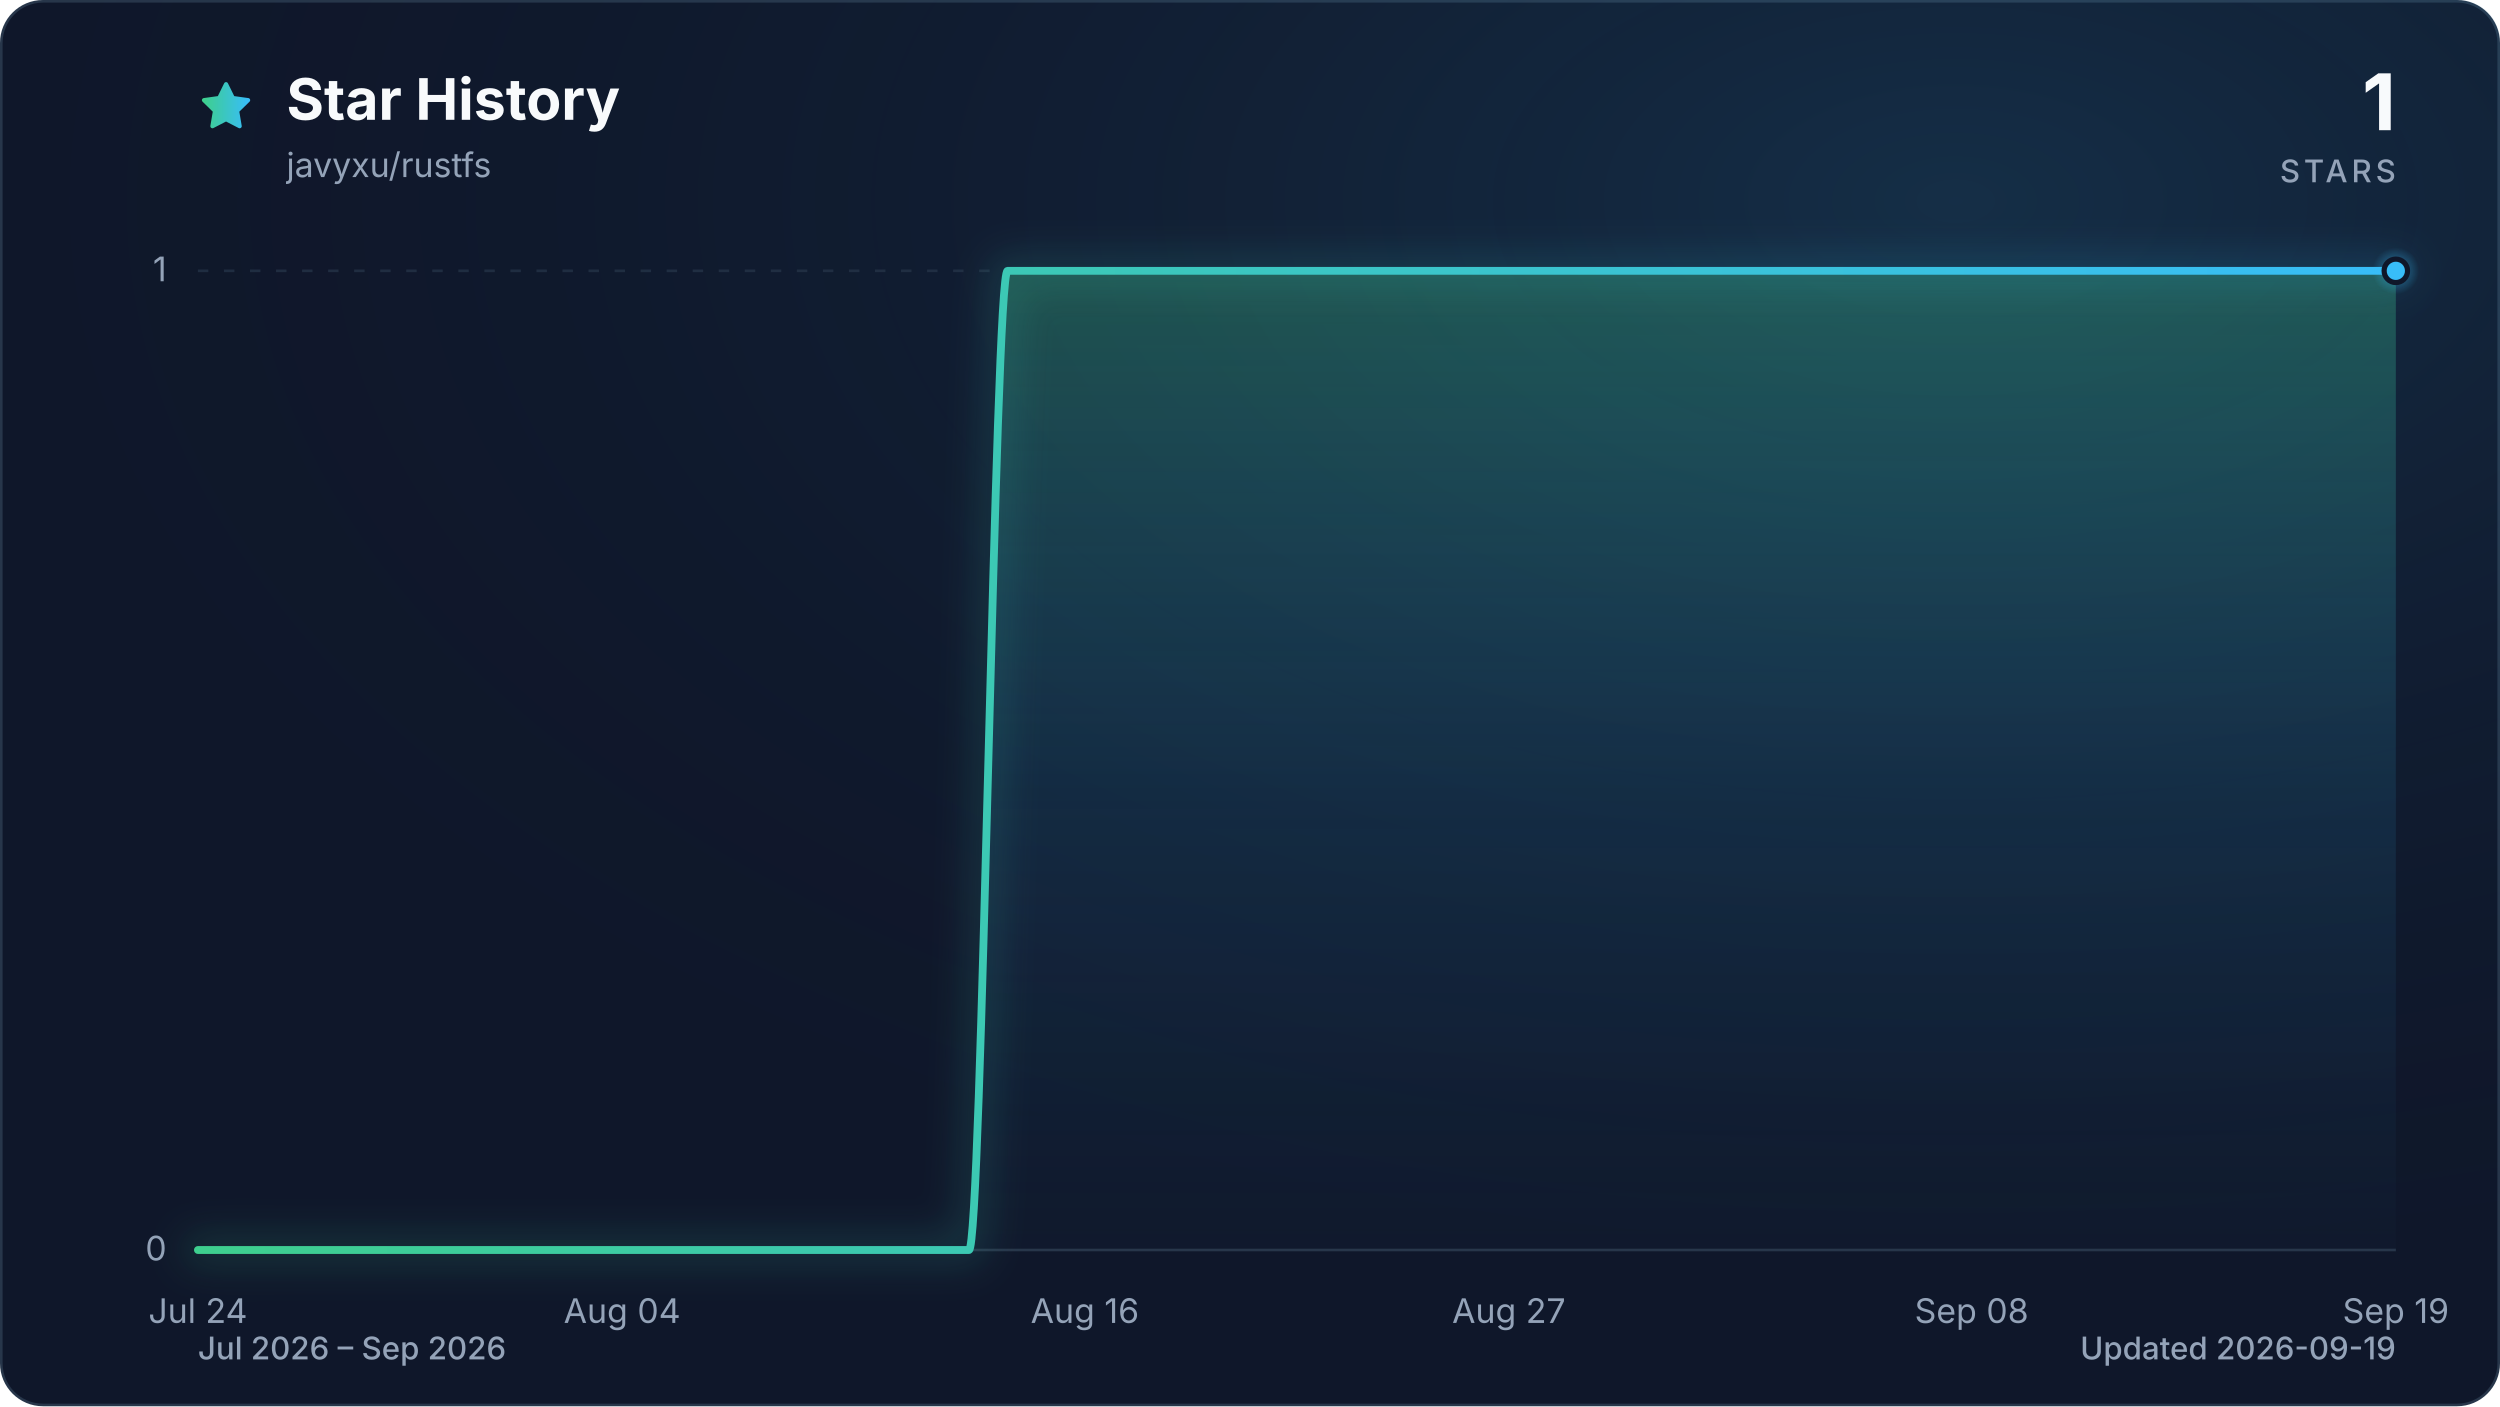
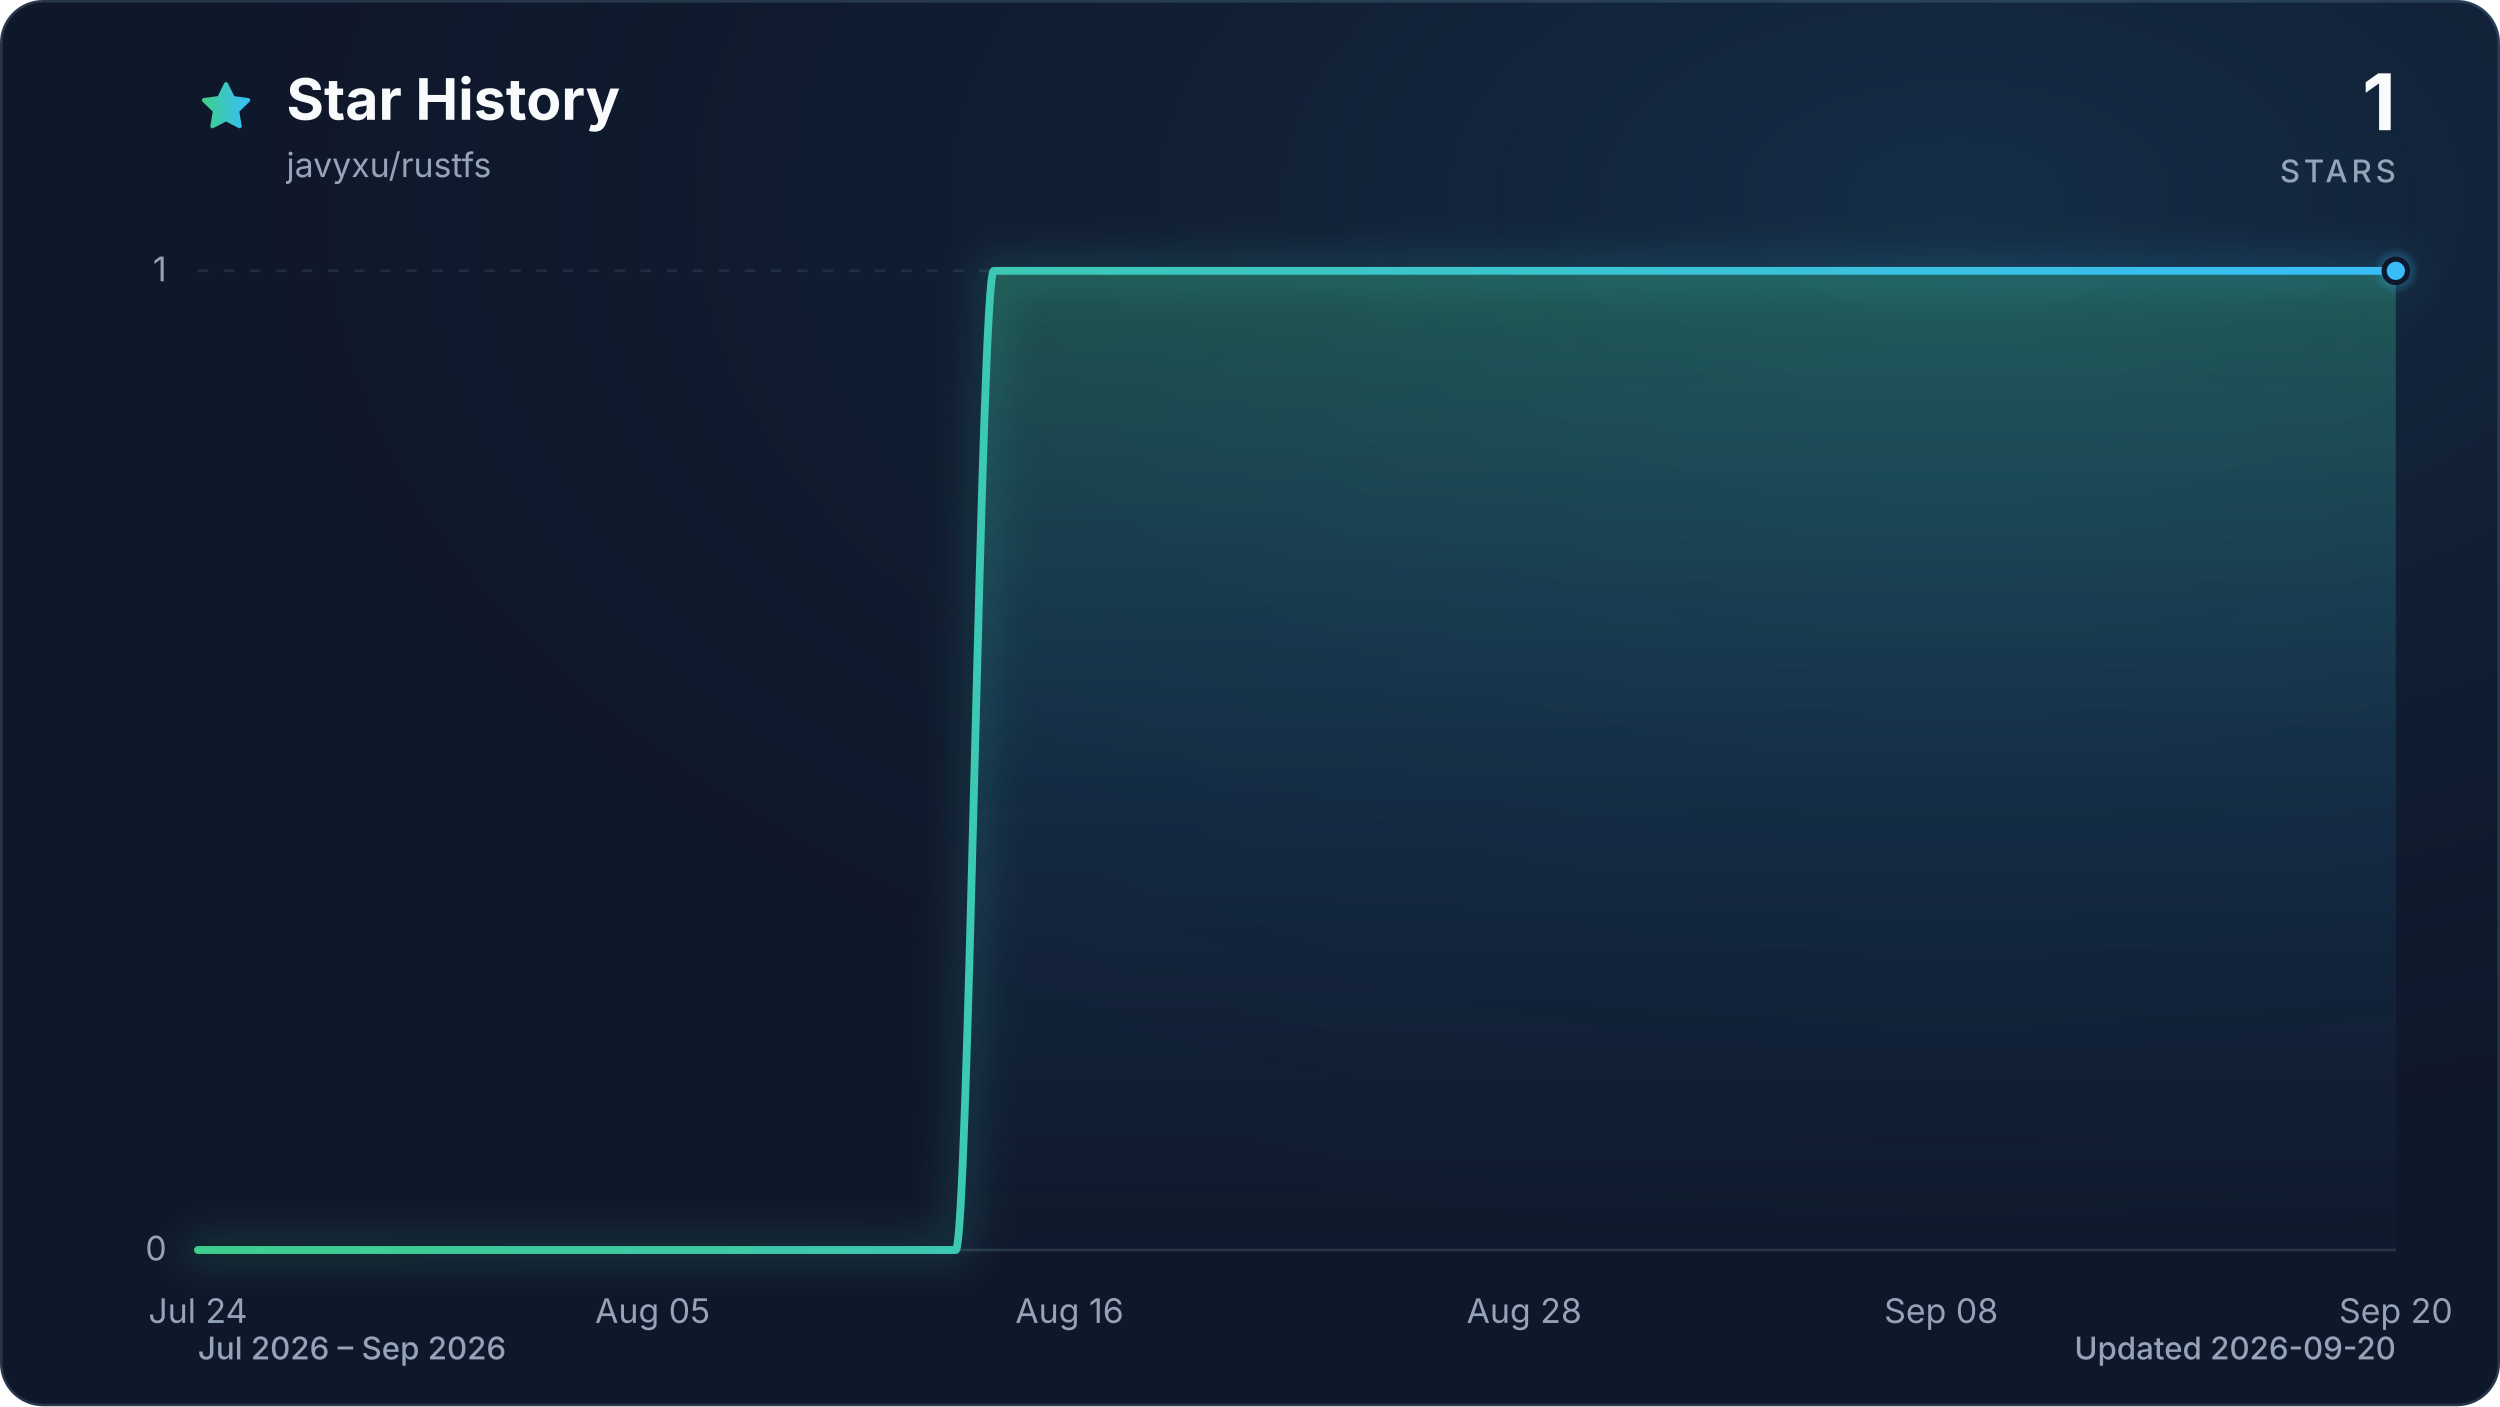
<svg xmlns="http://www.w3.org/2000/svg" viewBox="0 0 960 540" role="img" aria-labelledby="title description" data-style="gradient" data-variant="glow" data-animated="true">
  <defs>
    <linearGradient id="trend" x1="0" y1="0" x2="1" y2="0">
      <stop offset="0%" stop-color="#3ecf8e" />
      <stop offset="100%" stop-color="#38bdf8" />
    </linearGradient>
    <linearGradient id="area" x1="0" y1="0" x2="0" y2="1">
      <stop offset="0%" stop-color="#3ecf8e" stop-opacity="0.30" />
      <stop offset="55%" stop-color="#38bdf8" stop-opacity="0.10" />
      <stop offset="100%" stop-color="#38bdf8" stop-opacity="0.01" />
    </linearGradient>
    <radialGradient id="marker-halo" cx="50%" cy="50%" r="50%">
      <stop offset="0%" stop-color="#38bdf8" stop-opacity="0.55" />
      <stop offset="100%" stop-color="#38bdf8" stop-opacity="0" />
    </radialGradient>
    <radialGradient id="surface-glow" cx="78%" cy="14%" r="80%">
      <stop offset="0%" stop-color="#38bdf8" stop-opacity="0.14" />
      <stop offset="100%" stop-color="#0f172a" stop-opacity="0" />
    </radialGradient>
    <filter id="trend-glow" x="-20%" y="-20%" width="140%" height="140%">
      <feGaussianBlur stdDeviation="7" />
    </filter>
  </defs>
  <style>
.trend-enter{transform-box:fill-box;transform-origin:center;animation:trend-enter 520ms cubic-bezier(0.16,1,0.3,1)}
.marker-enter{transform-box:fill-box;transform-origin:center;animation:marker-enter 320ms cubic-bezier(0.16,1,0.3,1) 200ms both}
.marker-pulse{transform-box:fill-box;transform-origin:center;animation:marker-pulse 2.6s ease-out infinite}
@keyframes trend-enter{from{opacity:.35;transform:translateY(10px)}to{opacity:1;transform:translateY(0)}}
@keyframes marker-enter{from{opacity:0;transform:scale(.4)}to{opacity:1;transform:scale(1)}}
@keyframes marker-pulse{0%{opacity:.5;transform:scale(.7)}70%,100%{opacity:0;transform:scale(2.1)}}
@media (prefers-reduced-motion:reduce){.trend-enter,.marker-enter,.marker-pulse{animation:none!important}}
@media (prefers-reduced-motion:reduce){.marker-pulse{opacity:0}}
</style>
  <rect x="0.5" y="0.5" width="959" height="539" fill="#0f172a" stroke="#27364a" stroke-width="1" rx="16" />
  <rect width="960" height="540" fill="url(#surface-glow)" rx="16" />
  <path d="M12 2.6l2.9 5.9 6.5.9-4.7 4.6 1.1 6.5-5.8-3-5.8 3 1.1-6.5-4.7-4.6 6.5-.9L12 2.6Z" transform="translate(76 30) scale(.9)" fill="url(#trend)" stroke="url(#trend)" stroke-width="1.8" stroke-linejoin="round" aria-hidden="true" />
  <text x="110" y="46" fill="#f8fafc" font-family="ui-sans-serif, system-ui, -apple-system, BlinkMacSystemFont, 'Segoe UI', sans-serif" font-size="22" font-weight="700">Star History</text>
  <text x="110" y="68" fill="#94a3b8" font-family="ui-sans-serif, system-ui, -apple-system, BlinkMacSystemFont, 'Segoe UI', sans-serif" font-size="13">javyxu/rustfs</text>
  <text x="920" y="50" fill="#f8fafc" font-family="ui-sans-serif, system-ui, -apple-system, BlinkMacSystemFont, 'Segoe UI', sans-serif" font-size="30" font-weight="700" text-anchor="end">1</text>
  <text x="920" y="70" fill="#94a3b8" font-family="ui-sans-serif, system-ui, -apple-system, BlinkMacSystemFont, 'Segoe UI', sans-serif" font-size="12" font-weight="500" letter-spacing="1.5" text-anchor="end">STARS</text>
  <line x1="76" y1="480.0" x2="920" y2="480.0" stroke="#27364a" stroke-width="1" stroke-dasharray="0" opacity="1" />
  <text x="64" y="484.0" fill="#94a3b8" font-family="ui-sans-serif, system-ui, -apple-system, BlinkMacSystemFont, 'Segoe UI', sans-serif" font-size="13" text-anchor="end">0</text>
  <line x1="76" y1="104.0" x2="920" y2="104.0" stroke="#27364a" stroke-width="1" stroke-dasharray="4 6" opacity="0.7" />
  <text x="64" y="108.0" fill="#94a3b8" font-family="ui-sans-serif, system-ui, -apple-system, BlinkMacSystemFont, 'Segoe UI', sans-serif" font-size="13" text-anchor="end">1</text>
  <text x="76.0" y="508" fill="#94a3b8" font-family="ui-sans-serif, system-ui, -apple-system, BlinkMacSystemFont, 'Segoe UI', sans-serif" font-size="13" text-anchor="middle">Jul 24</text>
-   <text x="238.9" y="508" fill="#94a3b8" font-family="ui-sans-serif, system-ui, -apple-system, BlinkMacSystemFont, 'Segoe UI', sans-serif" font-size="13" text-anchor="middle">Aug 04</text>
-   <text x="416.6" y="508" fill="#94a3b8" font-family="ui-sans-serif, system-ui, -apple-system, BlinkMacSystemFont, 'Segoe UI', sans-serif" font-size="13" text-anchor="middle">Aug 16</text>
-   <text x="579.4" y="508" fill="#94a3b8" font-family="ui-sans-serif, system-ui, -apple-system, BlinkMacSystemFont, 'Segoe UI', sans-serif" font-size="13" text-anchor="middle">Aug 27</text>
-   <text x="757.1" y="508" fill="#94a3b8" font-family="ui-sans-serif, system-ui, -apple-system, BlinkMacSystemFont, 'Segoe UI', sans-serif" font-size="13" text-anchor="middle">Sep 08</text>
-   <text x="920.0" y="508" fill="#94a3b8" font-family="ui-sans-serif, system-ui, -apple-system, BlinkMacSystemFont, 'Segoe UI', sans-serif" font-size="13" text-anchor="middle">Sep 19</text>
+   <text x="250.6" y="508" fill="#94a3b8" font-family="ui-sans-serif, system-ui, -apple-system, BlinkMacSystemFont, 'Segoe UI', sans-serif" font-size="13" text-anchor="middle">Aug 05</text>
+   <text x="410.7" y="508" fill="#94a3b8" font-family="ui-sans-serif, system-ui, -apple-system, BlinkMacSystemFont, 'Segoe UI', sans-serif" font-size="13" text-anchor="middle">Aug 16</text>
+   <text x="585.3" y="508" fill="#94a3b8" font-family="ui-sans-serif, system-ui, -apple-system, BlinkMacSystemFont, 'Segoe UI', sans-serif" font-size="13" text-anchor="middle">Aug 28</text>
+   <text x="745.4" y="508" fill="#94a3b8" font-family="ui-sans-serif, system-ui, -apple-system, BlinkMacSystemFont, 'Segoe UI', sans-serif" font-size="13" text-anchor="middle">Sep 08</text>
+   <text x="920.0" y="508" fill="#94a3b8" font-family="ui-sans-serif, system-ui, -apple-system, BlinkMacSystemFont, 'Segoe UI', sans-serif" font-size="13" text-anchor="middle">Sep 20</text>
  <g class="trend-enter">
-     <path d="M 76.0 480.0 C 80.9 480.0, 85.9 480.0, 90.8 480.0 C 95.7 480.0, 100.7 480.0, 105.6 480.0 C 110.5 480.0, 115.5 480.0, 120.4 480.0 C 125.4 480.0, 130.3 480.0, 135.2 480.0 C 140.2 480.0, 145.1 480.0, 150.0 480.0 C 155.0 480.0, 159.9 480.0, 164.8 480.0 C 169.8 480.0, 174.7 480.0, 179.6 480.0 C 184.6 480.0, 189.5 480.0, 194.5 480.0 C 199.4 480.0, 204.3 480.0, 209.3 480.0 C 214.2 480.0, 219.1 480.0, 224.1 480.0 C 229.0 480.0, 233.9 480.0, 238.9 480.0 C 243.8 480.0, 248.7 480.0, 253.7 480.0 C 258.6 480.0, 263.6 480.0, 268.5 480.0 C 273.4 480.0, 278.4 480.0, 283.3 480.0 C 288.2 480.0, 293.2 480.0, 298.1 480.0 C 303.0 480.0, 308.0 480.0, 312.9 480.0 C 317.8 480.0, 322.8 480.0, 327.7 480.0 C 332.7 480.0, 337.6 480.0, 342.5 480.0 C 347.5 480.0, 352.4 480.0, 357.3 480.0 C 362.3 480.0, 367.2 480.0, 372.1 480.0 C 377.1 480.0, 382.0 104.0, 386.9 104.0 C 391.9 104.0, 396.8 104.0, 401.8 104.0 C 406.7 104.0, 411.6 104.0, 416.6 104.0 C 421.5 104.0, 426.4 104.0, 431.4 104.0 C 436.3 104.0, 441.2 104.0, 446.2 104.0 C 451.1 104.0, 456.0 104.0, 461.0 104.0 C 465.9 104.0, 470.9 104.0, 475.8 104.0 C 480.7 104.0, 485.7 104.0, 490.6 104.0 C 495.5 104.0, 500.5 104.0, 505.4 104.0 C 510.3 104.0, 515.3 104.0, 520.2 104.0 C 525.1 104.0, 530.1 104.0, 535.0 104.0 C 540.0 104.0, 544.9 104.0, 549.8 104.0 C 554.8 104.0, 559.7 104.0, 564.6 104.0 C 569.6 104.0, 574.5 104.0, 579.4 104.0 C 584.4 104.0, 589.3 104.0, 594.2 104.0 C 599.2 104.0, 604.1 104.0, 609.1 104.0 C 614.0 104.0, 618.9 104.0, 623.9 104.0 C 628.8 104.0, 633.7 104.0, 638.7 104.0 C 643.6 104.0, 648.5 104.0, 653.5 104.0 C 658.4 104.0, 663.3 104.0, 668.3 104.0 C 673.2 104.0, 678.2 104.0, 683.1 104.0 C 688.0 104.0, 693.0 104.0, 697.9 104.0 C 702.8 104.0, 707.8 104.0, 712.7 104.0 C 717.6 104.0, 722.6 104.0, 727.5 104.0 C 732.4 104.0, 737.4 104.0, 742.3 104.0 C 747.3 104.0, 752.2 104.0, 757.1 104.0 C 762.1 104.0, 767.0 104.0, 771.9 104.0 C 776.9 104.0, 781.8 104.0, 786.7 104.0 C 791.7 104.0, 796.6 104.0, 801.5 104.0 C 806.5 104.0, 811.4 104.0, 816.4 104.0 C 821.3 104.0, 826.2 104.0, 831.2 104.0 C 836.1 104.0, 841.0 104.0, 846.0 104.0 C 850.9 104.0, 855.8 104.0, 860.8 104.0 C 865.7 104.0, 870.6 104.0, 875.6 104.0 C 880.5 104.0, 885.5 104.0, 890.4 104.0 C 895.3 104.0, 900.3 104.0, 905.2 104.0 C 910.1 104.0, 915.1 104.0, 920.0 104.0 L 920.0 480.0 L 76.0 480.0 Z" fill="url(#area)" />
-     <path d="M 76.0 480.0 C 80.9 480.0, 85.9 480.0, 90.8 480.0 C 95.7 480.0, 100.7 480.0, 105.6 480.0 C 110.5 480.0, 115.5 480.0, 120.4 480.0 C 125.4 480.0, 130.3 480.0, 135.2 480.0 C 140.2 480.0, 145.1 480.0, 150.0 480.0 C 155.0 480.0, 159.9 480.0, 164.8 480.0 C 169.8 480.0, 174.7 480.0, 179.6 480.0 C 184.6 480.0, 189.5 480.0, 194.5 480.0 C 199.4 480.0, 204.3 480.0, 209.3 480.0 C 214.2 480.0, 219.1 480.0, 224.1 480.0 C 229.0 480.0, 233.9 480.0, 238.9 480.0 C 243.8 480.0, 248.7 480.0, 253.7 480.0 C 258.6 480.0, 263.6 480.0, 268.5 480.0 C 273.4 480.0, 278.4 480.0, 283.3 480.0 C 288.2 480.0, 293.2 480.0, 298.1 480.0 C 303.0 480.0, 308.0 480.0, 312.9 480.0 C 317.8 480.0, 322.8 480.0, 327.7 480.0 C 332.7 480.0, 337.6 480.0, 342.5 480.0 C 347.5 480.0, 352.4 480.0, 357.3 480.0 C 362.3 480.0, 367.2 480.0, 372.1 480.0 C 377.1 480.0, 382.0 104.0, 386.9 104.0 C 391.9 104.0, 396.8 104.0, 401.8 104.0 C 406.7 104.0, 411.6 104.0, 416.6 104.0 C 421.5 104.0, 426.4 104.0, 431.4 104.0 C 436.3 104.0, 441.2 104.0, 446.2 104.0 C 451.1 104.0, 456.0 104.0, 461.0 104.0 C 465.9 104.0, 470.9 104.0, 475.8 104.0 C 480.7 104.0, 485.7 104.0, 490.6 104.0 C 495.5 104.0, 500.5 104.0, 505.4 104.0 C 510.3 104.0, 515.3 104.0, 520.2 104.0 C 525.1 104.0, 530.1 104.0, 535.0 104.0 C 540.0 104.0, 544.9 104.0, 549.8 104.0 C 554.8 104.0, 559.7 104.0, 564.6 104.0 C 569.6 104.0, 574.5 104.0, 579.4 104.0 C 584.4 104.0, 589.3 104.0, 594.2 104.0 C 599.2 104.0, 604.1 104.0, 609.1 104.0 C 614.0 104.0, 618.9 104.0, 623.9 104.0 C 628.8 104.0, 633.7 104.0, 638.7 104.0 C 643.6 104.0, 648.5 104.0, 653.5 104.0 C 658.4 104.0, 663.3 104.0, 668.3 104.0 C 673.2 104.0, 678.2 104.0, 683.1 104.0 C 688.0 104.0, 693.0 104.0, 697.9 104.0 C 702.8 104.0, 707.8 104.0, 712.7 104.0 C 717.6 104.0, 722.6 104.0, 727.5 104.0 C 732.4 104.0, 737.4 104.0, 742.3 104.0 C 747.3 104.0, 752.2 104.0, 757.1 104.0 C 762.1 104.0, 767.0 104.0, 771.9 104.0 C 776.9 104.0, 781.8 104.0, 786.7 104.0 C 791.7 104.0, 796.6 104.0, 801.5 104.0 C 806.5 104.0, 811.4 104.0, 816.4 104.0 C 821.3 104.0, 826.2 104.0, 831.2 104.0 C 836.1 104.0, 841.0 104.0, 846.0 104.0 C 850.9 104.0, 855.8 104.0, 860.8 104.0 C 865.7 104.0, 870.6 104.0, 875.6 104.0 C 880.5 104.0, 885.5 104.0, 890.4 104.0 C 895.3 104.0, 900.3 104.0, 905.2 104.0 C 910.1 104.0, 915.1 104.0, 920.0 104.0" fill="none" stroke="url(#trend)" stroke-width="12" stroke-linecap="round" stroke-linejoin="round" opacity="0.16" filter="url(#trend-glow)" />
-     <path d="M 76.0 480.0 C 80.9 480.0, 85.9 480.0, 90.8 480.0 C 95.7 480.0, 100.7 480.0, 105.6 480.0 C 110.5 480.0, 115.5 480.0, 120.4 480.0 C 125.4 480.0, 130.3 480.0, 135.2 480.0 C 140.2 480.0, 145.1 480.0, 150.0 480.0 C 155.0 480.0, 159.9 480.0, 164.8 480.0 C 169.8 480.0, 174.7 480.0, 179.6 480.0 C 184.6 480.0, 189.5 480.0, 194.5 480.0 C 199.4 480.0, 204.3 480.0, 209.3 480.0 C 214.2 480.0, 219.1 480.0, 224.1 480.0 C 229.0 480.0, 233.9 480.0, 238.9 480.0 C 243.8 480.0, 248.7 480.0, 253.7 480.0 C 258.6 480.0, 263.6 480.0, 268.5 480.0 C 273.4 480.0, 278.4 480.0, 283.3 480.0 C 288.2 480.0, 293.2 480.0, 298.1 480.0 C 303.0 480.0, 308.0 480.0, 312.9 480.0 C 317.8 480.0, 322.8 480.0, 327.7 480.0 C 332.7 480.0, 337.6 480.0, 342.5 480.0 C 347.5 480.0, 352.4 480.0, 357.3 480.0 C 362.3 480.0, 367.2 480.0, 372.1 480.0 C 377.1 480.0, 382.0 104.0, 386.9 104.0 C 391.9 104.0, 396.8 104.0, 401.8 104.0 C 406.7 104.0, 411.6 104.0, 416.6 104.0 C 421.5 104.0, 426.4 104.0, 431.4 104.0 C 436.3 104.0, 441.2 104.0, 446.2 104.0 C 451.1 104.0, 456.0 104.0, 461.0 104.0 C 465.9 104.0, 470.9 104.0, 475.8 104.0 C 480.7 104.0, 485.7 104.0, 490.6 104.0 C 495.5 104.0, 500.5 104.0, 505.4 104.0 C 510.3 104.0, 515.3 104.0, 520.2 104.0 C 525.1 104.0, 530.1 104.0, 535.0 104.0 C 540.0 104.0, 544.9 104.0, 549.8 104.0 C 554.8 104.0, 559.7 104.0, 564.6 104.0 C 569.6 104.0, 574.5 104.0, 579.4 104.0 C 584.4 104.0, 589.3 104.0, 594.2 104.0 C 599.2 104.0, 604.1 104.0, 609.1 104.0 C 614.0 104.0, 618.9 104.0, 623.9 104.0 C 628.8 104.0, 633.7 104.0, 638.7 104.0 C 643.6 104.0, 648.5 104.0, 653.5 104.0 C 658.4 104.0, 663.3 104.0, 668.3 104.0 C 673.2 104.0, 678.2 104.0, 683.1 104.0 C 688.0 104.0, 693.0 104.0, 697.9 104.0 C 702.8 104.0, 707.8 104.0, 712.7 104.0 C 717.6 104.0, 722.6 104.0, 727.5 104.0 C 732.4 104.0, 737.4 104.0, 742.3 104.0 C 747.3 104.0, 752.2 104.0, 757.1 104.0 C 762.1 104.0, 767.0 104.0, 771.9 104.0 C 776.9 104.0, 781.8 104.0, 786.7 104.0 C 791.7 104.0, 796.6 104.0, 801.5 104.0 C 806.5 104.0, 811.4 104.0, 816.4 104.0 C 821.3 104.0, 826.2 104.0, 831.2 104.0 C 836.1 104.0, 841.0 104.0, 846.0 104.0 C 850.9 104.0, 855.8 104.0, 860.8 104.0 C 865.7 104.0, 870.6 104.0, 875.6 104.0 C 880.5 104.0, 885.5 104.0, 890.4 104.0 C 895.3 104.0, 900.3 104.0, 905.2 104.0 C 910.1 104.0, 915.1 104.0, 920.0 104.0" fill="none" stroke="url(#trend)" stroke-width="3" stroke-linecap="round" stroke-linejoin="round" />
+     <path d="M 76.0 480.0 C 80.9 480.0, 85.7 480.0, 90.6 480.0 C 95.4 480.0, 100.3 480.0, 105.1 480.0 C 110.0 480.0, 114.8 480.0, 119.7 480.0 C 124.5 480.0, 129.4 480.0, 134.2 480.0 C 139.1 480.0, 143.9 480.0, 148.8 480.0 C 153.6 480.0, 158.5 480.0, 163.3 480.0 C 168.2 480.0, 173.0 480.0, 177.9 480.0 C 182.7 480.0, 187.6 480.0, 192.4 480.0 C 197.3 480.0, 202.1 480.0, 207.0 480.0 C 211.8 480.0, 216.7 480.0, 221.5 480.0 C 226.4 480.0, 231.2 480.0, 236.1 480.0 C 240.9 480.0, 245.8 480.0, 250.6 480.0 C 255.5 480.0, 260.3 480.0, 265.2 480.0 C 270.0 480.0, 274.9 480.0, 279.7 480.0 C 284.6 480.0, 289.4 480.0, 294.3 480.0 C 299.1 480.0, 304.0 480.0, 308.8 480.0 C 313.7 480.0, 318.5 480.0, 323.4 480.0 C 328.2 480.0, 333.1 480.0, 337.9 480.0 C 342.8 480.0, 347.6 480.0, 352.5 480.0 C 357.3 480.0, 362.2 480.0, 367.0 480.0 C 371.9 480.0, 376.7 104.0, 381.6 104.0 C 386.4 104.0, 391.3 104.0, 396.1 104.0 C 401.0 104.0, 405.8 104.0, 410.7 104.0 C 415.5 104.0, 420.4 104.0, 425.2 104.0 C 430.1 104.0, 434.9 104.0, 439.8 104.0 C 444.6 104.0, 449.5 104.0, 454.3 104.0 C 459.2 104.0, 464.0 104.0, 468.9 104.0 C 473.7 104.0, 478.6 104.0, 483.4 104.0 C 488.3 104.0, 493.1 104.0, 498.0 104.0 C 502.9 104.0, 507.7 104.0, 512.6 104.0 C 517.4 104.0, 522.3 104.0, 527.1 104.0 C 532.0 104.0, 536.8 104.0, 541.7 104.0 C 546.5 104.0, 551.4 104.0, 556.2 104.0 C 561.1 104.0, 565.9 104.0, 570.8 104.0 C 575.6 104.0, 580.5 104.0, 585.3 104.0 C 590.2 104.0, 595.0 104.0, 599.9 104.0 C 604.7 104.0, 609.6 104.0, 614.4 104.0 C 619.3 104.0, 624.1 104.0, 629.0 104.0 C 633.8 104.0, 638.7 104.0, 643.5 104.0 C 648.4 104.0, 653.2 104.0, 658.1 104.0 C 662.9 104.0, 667.8 104.0, 672.6 104.0 C 677.5 104.0, 682.3 104.0, 687.2 104.0 C 692.0 104.0, 696.9 104.0, 701.7 104.0 C 706.6 104.0, 711.4 104.0, 716.3 104.0 C 721.1 104.0, 726.0 104.0, 730.8 104.0 C 735.7 104.0, 740.5 104.0, 745.4 104.0 C 750.2 104.0, 755.1 104.0, 759.9 104.0 C 764.8 104.0, 769.6 104.0, 774.5 104.0 C 779.3 104.0, 784.2 104.0, 789.0 104.0 C 793.9 104.0, 798.7 104.0, 803.6 104.0 C 808.4 104.0, 813.3 104.0, 818.1 104.0 C 823.0 104.0, 827.8 104.0, 832.7 104.0 C 837.5 104.0, 842.4 104.0, 847.2 104.0 C 852.1 104.0, 856.9 104.0, 861.8 104.0 C 866.6 104.0, 871.5 104.0, 876.3 104.0 C 881.2 104.0, 886.0 104.0, 890.9 104.0 C 895.7 104.0, 900.6 104.0, 905.4 104.0 C 910.3 104.0, 915.1 104.0, 920.0 104.0 L 920.0 480.0 L 76.0 480.0 Z" fill="url(#area)" />
+     <path d="M 76.0 480.0 C 80.9 480.0, 85.7 480.0, 90.6 480.0 C 95.4 480.0, 100.3 480.0, 105.1 480.0 C 110.0 480.0, 114.8 480.0, 119.7 480.0 C 124.5 480.0, 129.4 480.0, 134.2 480.0 C 139.1 480.0, 143.9 480.0, 148.8 480.0 C 153.6 480.0, 158.5 480.0, 163.3 480.0 C 168.2 480.0, 173.0 480.0, 177.9 480.0 C 182.7 480.0, 187.6 480.0, 192.4 480.0 C 197.3 480.0, 202.1 480.0, 207.0 480.0 C 211.8 480.0, 216.7 480.0, 221.5 480.0 C 226.4 480.0, 231.2 480.0, 236.1 480.0 C 240.9 480.0, 245.8 480.0, 250.6 480.0 C 255.5 480.0, 260.3 480.0, 265.2 480.0 C 270.0 480.0, 274.9 480.0, 279.7 480.0 C 284.6 480.0, 289.4 480.0, 294.3 480.0 C 299.1 480.0, 304.0 480.0, 308.8 480.0 C 313.7 480.0, 318.5 480.0, 323.4 480.0 C 328.2 480.0, 333.1 480.0, 337.9 480.0 C 342.8 480.0, 347.6 480.0, 352.5 480.0 C 357.3 480.0, 362.2 480.0, 367.0 480.0 C 371.9 480.0, 376.7 104.0, 381.6 104.0 C 386.4 104.0, 391.3 104.0, 396.1 104.0 C 401.0 104.0, 405.8 104.0, 410.7 104.0 C 415.5 104.0, 420.4 104.0, 425.2 104.0 C 430.1 104.0, 434.9 104.0, 439.8 104.0 C 444.6 104.0, 449.5 104.0, 454.3 104.0 C 459.2 104.0, 464.0 104.0, 468.9 104.0 C 473.7 104.0, 478.6 104.0, 483.4 104.0 C 488.3 104.0, 493.1 104.0, 498.0 104.0 C 502.9 104.0, 507.7 104.0, 512.6 104.0 C 517.4 104.0, 522.3 104.0, 527.1 104.0 C 532.0 104.0, 536.8 104.0, 541.7 104.0 C 546.5 104.0, 551.4 104.0, 556.2 104.0 C 561.1 104.0, 565.9 104.0, 570.8 104.0 C 575.6 104.0, 580.5 104.0, 585.3 104.0 C 590.2 104.0, 595.0 104.0, 599.9 104.0 C 604.7 104.0, 609.6 104.0, 614.4 104.0 C 619.3 104.0, 624.1 104.0, 629.0 104.0 C 633.8 104.0, 638.7 104.0, 643.5 104.0 C 648.4 104.0, 653.2 104.0, 658.1 104.0 C 662.9 104.0, 667.8 104.0, 672.6 104.0 C 677.5 104.0, 682.3 104.0, 687.2 104.0 C 692.0 104.0, 696.9 104.0, 701.7 104.0 C 706.6 104.0, 711.4 104.0, 716.3 104.0 C 721.1 104.0, 726.0 104.0, 730.8 104.0 C 735.7 104.0, 740.5 104.0, 745.4 104.0 C 750.2 104.0, 755.1 104.0, 759.9 104.0 C 764.8 104.0, 769.6 104.0, 774.5 104.0 C 779.3 104.0, 784.2 104.0, 789.0 104.0 C 793.9 104.0, 798.7 104.0, 803.6 104.0 C 808.4 104.0, 813.3 104.0, 818.1 104.0 C 823.0 104.0, 827.8 104.0, 832.7 104.0 C 837.5 104.0, 842.4 104.0, 847.2 104.0 C 852.1 104.0, 856.9 104.0, 861.8 104.0 C 866.6 104.0, 871.5 104.0, 876.3 104.0 C 881.2 104.0, 886.0 104.0, 890.9 104.0 C 895.7 104.0, 900.6 104.0, 905.4 104.0 C 910.3 104.0, 915.1 104.0, 920.0 104.0" fill="none" stroke="url(#trend)" stroke-width="12" stroke-linecap="round" stroke-linejoin="round" opacity="0.16" filter="url(#trend-glow)" />
+     <path d="M 76.0 480.0 C 80.9 480.0, 85.7 480.0, 90.6 480.0 C 95.4 480.0, 100.3 480.0, 105.1 480.0 C 110.0 480.0, 114.8 480.0, 119.7 480.0 C 124.5 480.0, 129.4 480.0, 134.2 480.0 C 139.1 480.0, 143.9 480.0, 148.8 480.0 C 153.6 480.0, 158.5 480.0, 163.3 480.0 C 168.2 480.0, 173.0 480.0, 177.9 480.0 C 182.7 480.0, 187.6 480.0, 192.4 480.0 C 197.3 480.0, 202.1 480.0, 207.0 480.0 C 211.8 480.0, 216.7 480.0, 221.5 480.0 C 226.4 480.0, 231.2 480.0, 236.1 480.0 C 240.9 480.0, 245.8 480.0, 250.6 480.0 C 255.5 480.0, 260.3 480.0, 265.2 480.0 C 270.0 480.0, 274.9 480.0, 279.7 480.0 C 284.6 480.0, 289.4 480.0, 294.3 480.0 C 299.1 480.0, 304.0 480.0, 308.8 480.0 C 313.7 480.0, 318.5 480.0, 323.4 480.0 C 328.2 480.0, 333.1 480.0, 337.9 480.0 C 342.8 480.0, 347.6 480.0, 352.5 480.0 C 357.3 480.0, 362.2 480.0, 367.0 480.0 C 371.9 480.0, 376.7 104.0, 381.6 104.0 C 386.4 104.0, 391.3 104.0, 396.1 104.0 C 401.0 104.0, 405.8 104.0, 410.7 104.0 C 415.5 104.0, 420.4 104.0, 425.2 104.0 C 430.1 104.0, 434.9 104.0, 439.8 104.0 C 444.6 104.0, 449.5 104.0, 454.3 104.0 C 459.2 104.0, 464.0 104.0, 468.9 104.0 C 473.7 104.0, 478.6 104.0, 483.4 104.0 C 488.3 104.0, 493.1 104.0, 498.0 104.0 C 502.9 104.0, 507.7 104.0, 512.6 104.0 C 517.4 104.0, 522.3 104.0, 527.1 104.0 C 532.0 104.0, 536.8 104.0, 541.7 104.0 C 546.5 104.0, 551.4 104.0, 556.2 104.0 C 561.1 104.0, 565.9 104.0, 570.8 104.0 C 575.6 104.0, 580.5 104.0, 585.3 104.0 C 590.2 104.0, 595.0 104.0, 599.9 104.0 C 604.7 104.0, 609.6 104.0, 614.4 104.0 C 619.3 104.0, 624.1 104.0, 629.0 104.0 C 633.8 104.0, 638.7 104.0, 643.5 104.0 C 648.4 104.0, 653.2 104.0, 658.1 104.0 C 662.9 104.0, 667.8 104.0, 672.6 104.0 C 677.5 104.0, 682.3 104.0, 687.2 104.0 C 692.0 104.0, 696.9 104.0, 701.7 104.0 C 706.6 104.0, 711.4 104.0, 716.3 104.0 C 721.1 104.0, 726.0 104.0, 730.8 104.0 C 735.7 104.0, 740.5 104.0, 745.4 104.0 C 750.2 104.0, 755.1 104.0, 759.9 104.0 C 764.8 104.0, 769.6 104.0, 774.5 104.0 C 779.3 104.0, 784.2 104.0, 789.0 104.0 C 793.9 104.0, 798.7 104.0, 803.6 104.0 C 808.4 104.0, 813.3 104.0, 818.1 104.0 C 823.0 104.0, 827.8 104.0, 832.7 104.0 C 837.5 104.0, 842.4 104.0, 847.2 104.0 C 852.1 104.0, 856.9 104.0, 861.8 104.0 C 866.6 104.0, 871.5 104.0, 876.3 104.0 C 881.2 104.0, 886.0 104.0, 890.9 104.0 C 895.7 104.0, 900.6 104.0, 905.4 104.0 C 910.3 104.0, 915.1 104.0, 920.0 104.0" fill="none" stroke="url(#trend)" stroke-width="3" stroke-linecap="round" stroke-linejoin="round" />
  </g>
  <g class="marker-enter">
    <circle class="marker-pulse" cx="920.0" cy="104.0" r="9" fill="url(#marker-halo)" />
    <circle cx="920.0" cy="104.0" r="4.5" fill="#38bdf8" stroke="#0f172a" stroke-width="2" />
  </g>
  <text x="76" y="522" fill="#94a3b8" font-family="ui-sans-serif, system-ui, -apple-system, BlinkMacSystemFont, 'Segoe UI', sans-serif" font-size="12" font-weight="500">Jul 2026 – Sep 2026</text>
-   <text x="920" y="522" fill="#94a3b8" font-family="ui-sans-serif, system-ui, -apple-system, BlinkMacSystemFont, 'Segoe UI', sans-serif" font-size="12" font-weight="500" text-anchor="end">Updated 2026-09-19</text>
+   <text x="920" y="522" fill="#94a3b8" font-family="ui-sans-serif, system-ui, -apple-system, BlinkMacSystemFont, 'Segoe UI', sans-serif" font-size="12" font-weight="500" text-anchor="end">Updated 2026-09-20</text>
</svg>
